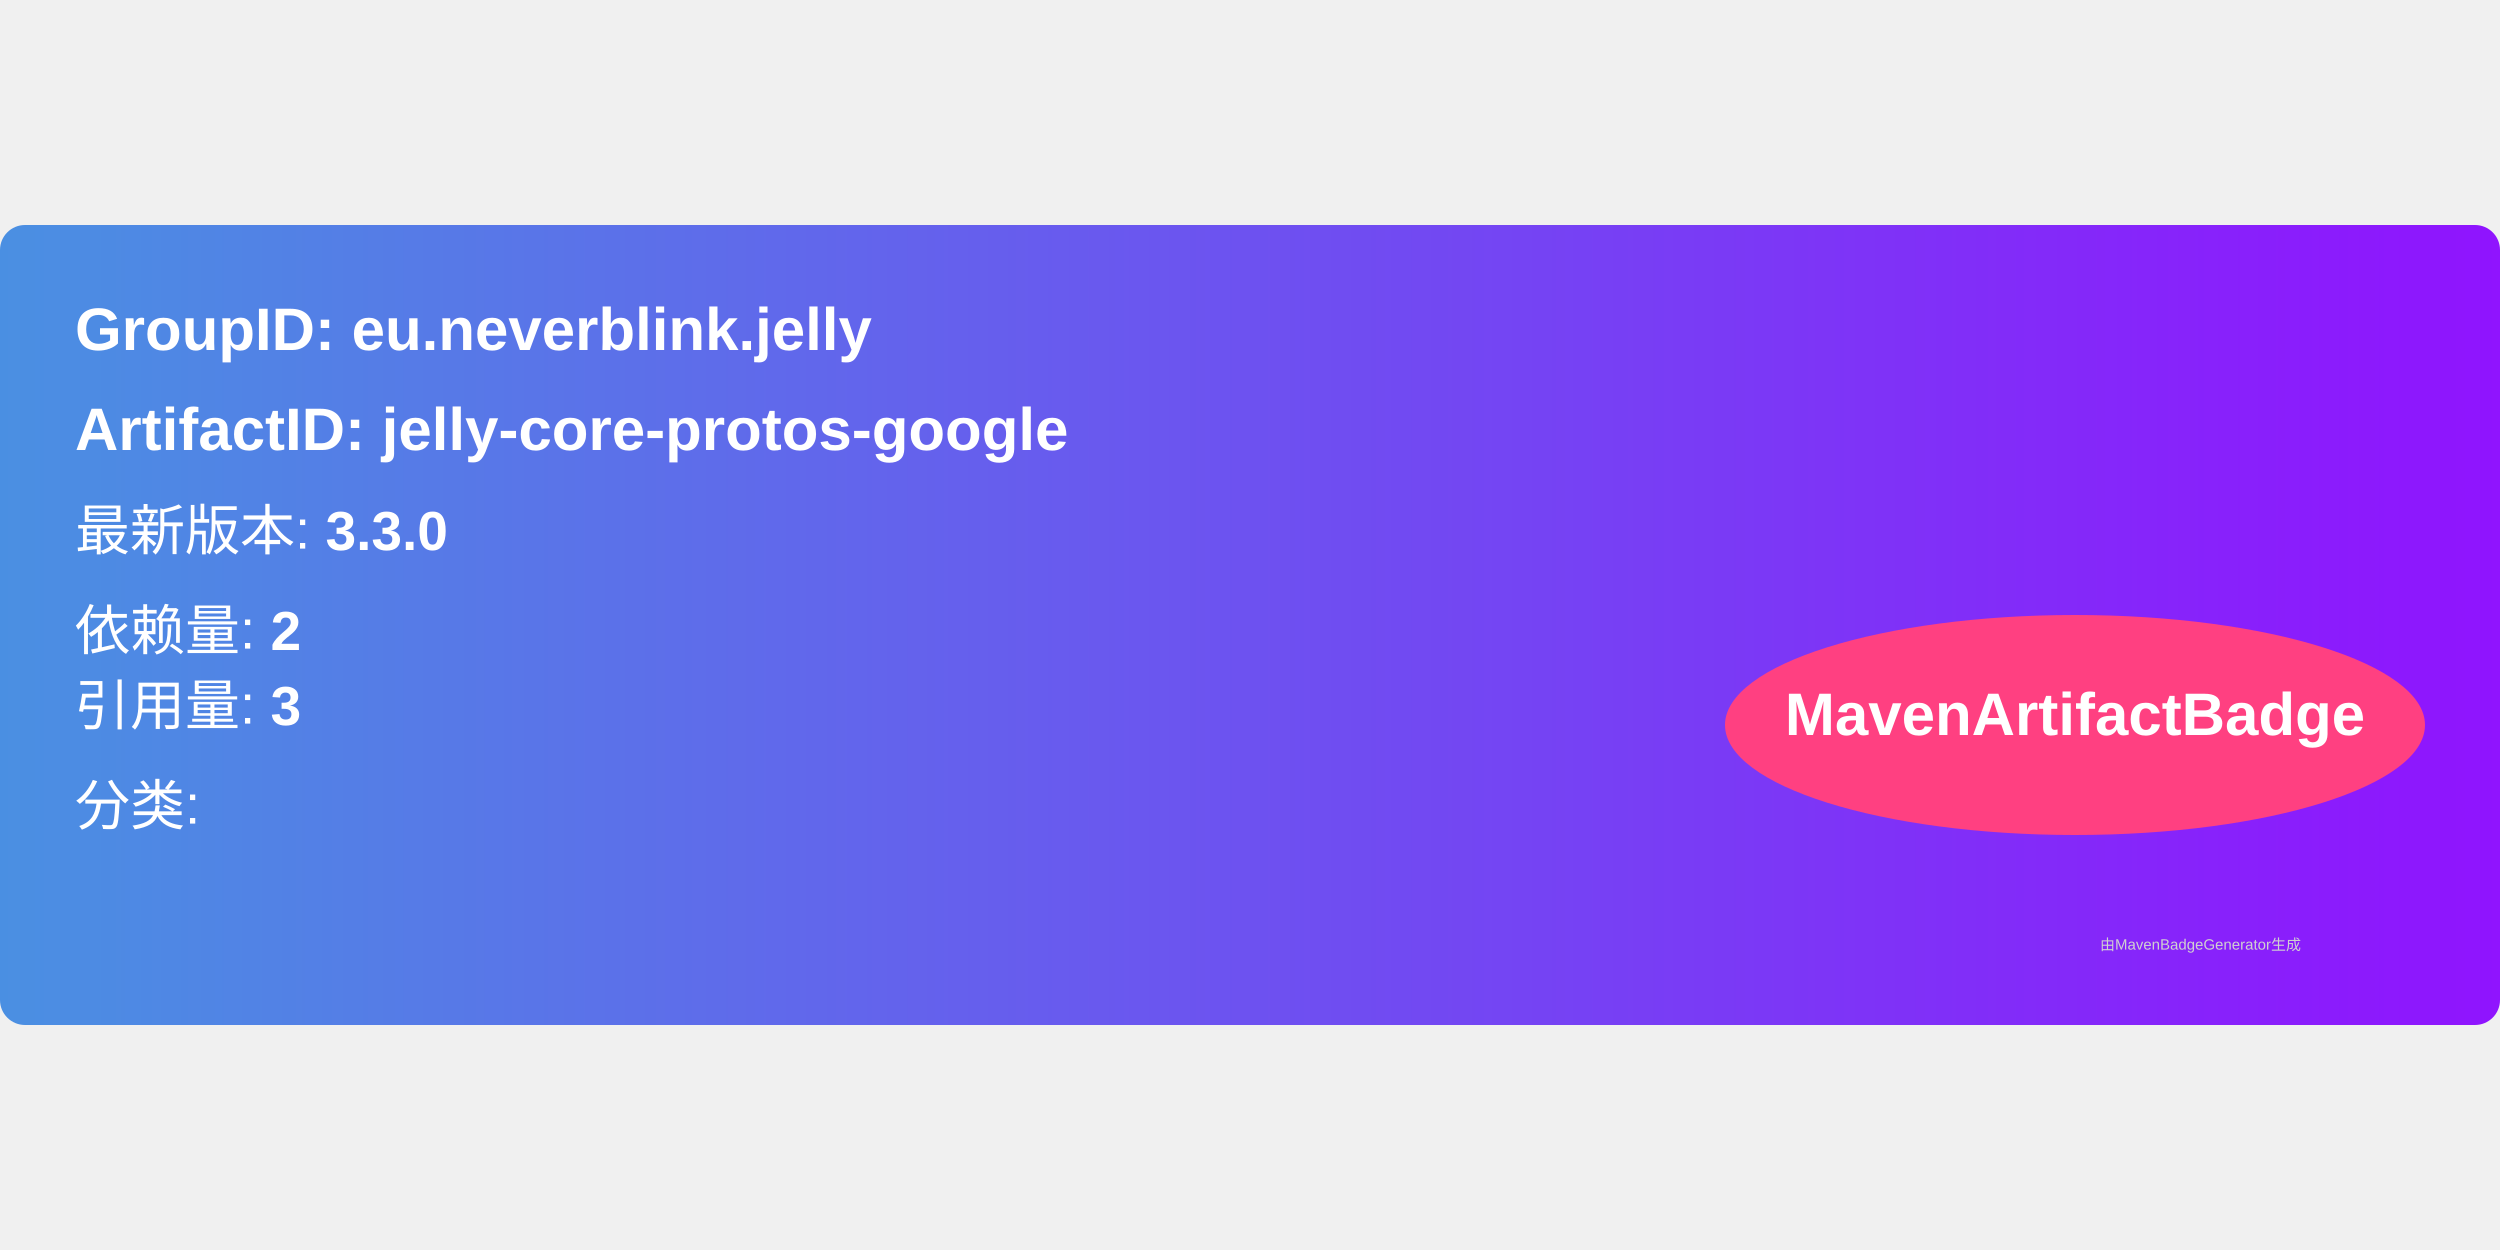
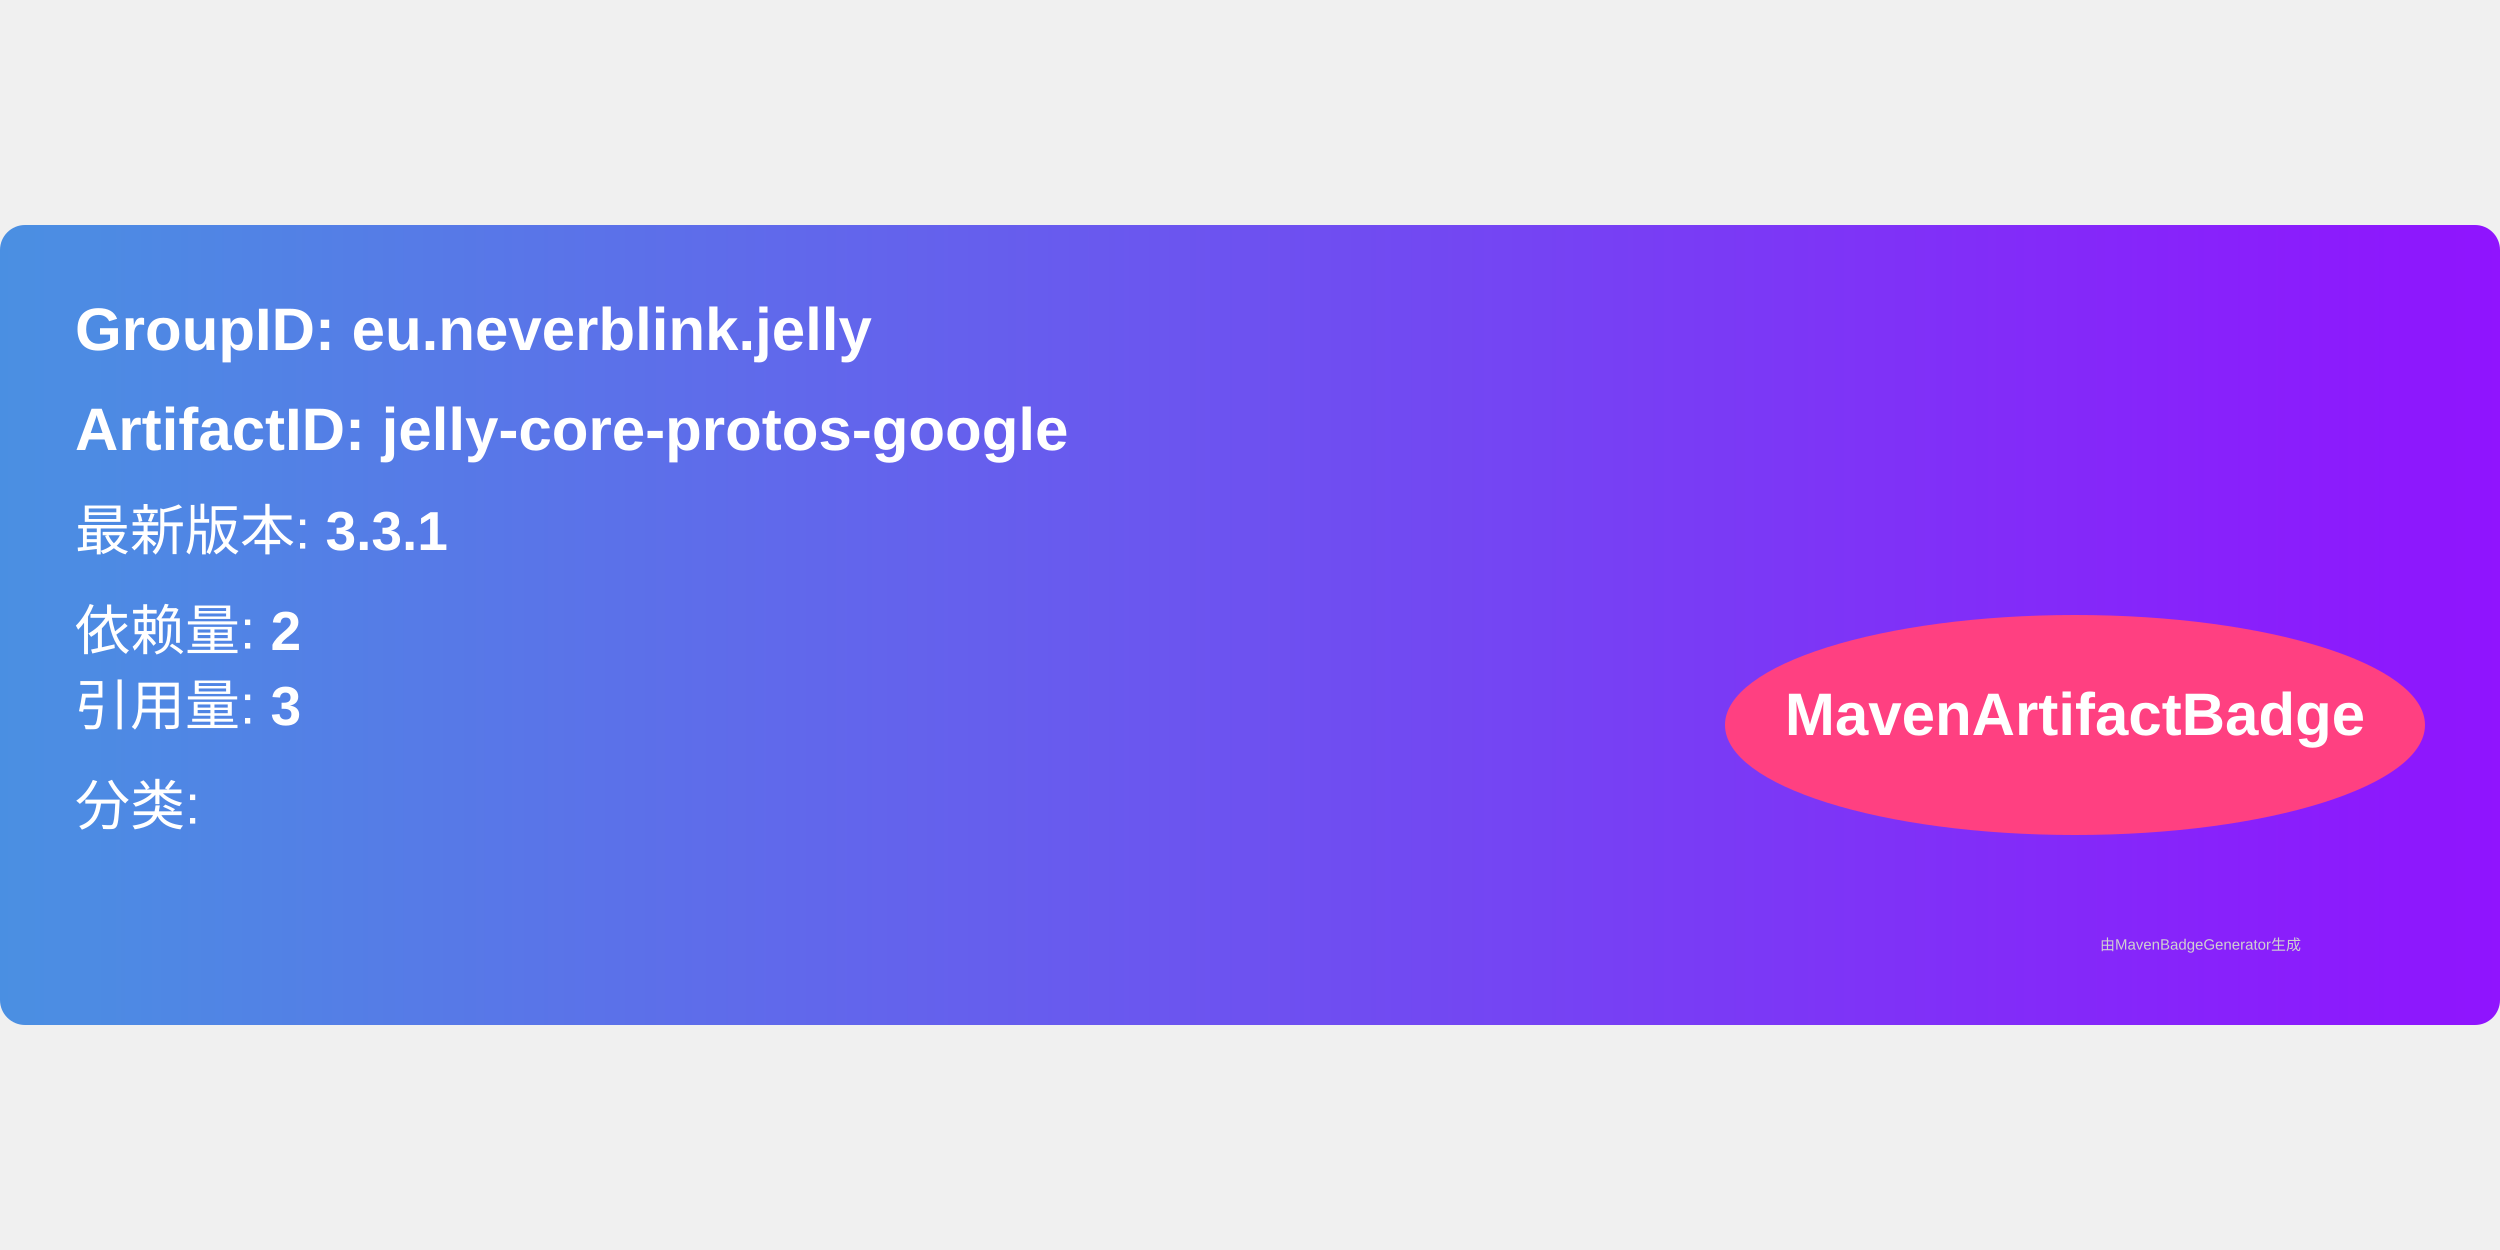
<svg xmlns="http://www.w3.org/2000/svg" width="300" height="150" viewBox="0 0 500 160">
  <linearGradient id="grad" x1="0%" y1="0%" x2="100%" y2="0%">
    <stop offset="0%" stop-color="#4a90e2" />
    <stop offset="100%" stop-color="#9013fe" />
  </linearGradient>
  <rect width="100%" height="100%" rx="5" ry="5" fill="url(#grad)" />
  <g transform="translate(15, 15)">
    <text x="0" y="10" font-family="Arial" font-size="12" fill="white" font-weight="bold" width="260">
      GroupID:   eu.neverblink.jelly
    </text>
    <text x="0" y="30" font-family="Arial" font-size="12" fill="white" font-weight="bold" width="260">
      ArtifactID: jelly-core-protos-google
    </text>
    <text x="0" y="50" font-family="Arial" font-size="11" fill="white">
-       最新版本: <tspan font-weight="bold">3.3.0</tspan>
+       最新版本: <tspan font-weight="bold">3.3.1</tspan>
    </text>
    <text x="0" y="70" font-family="Arial" font-size="11" fill="white">
      依赖量: <tspan font-weight="bold">2</tspan>
    </text>
    <text x="0" y="85" font-family="Arial" font-size="11" fill="white">
      引用量: <tspan font-weight="bold">3</tspan>
    </text>
    <text x="0" y="105" font-family="Arial" font-size="11" fill="white">
      分类: <tspan font-weight="bold" />
    </text>
    <ellipse cx="400" cy="85" rx="70" ry="22" fill="#ff4081" />
    <text x="400" y="87" text-anchor="middle" font-family="Arial" font-size="12" fill="white" font-weight="bold">MavenArtifactBadge</text>
  </g>
  <text x="420" y="145" font-family="Arial" font-size="3" fill="#d0d0d0">
    由MavenBadgeGenerator生成
  </text>
</svg>
